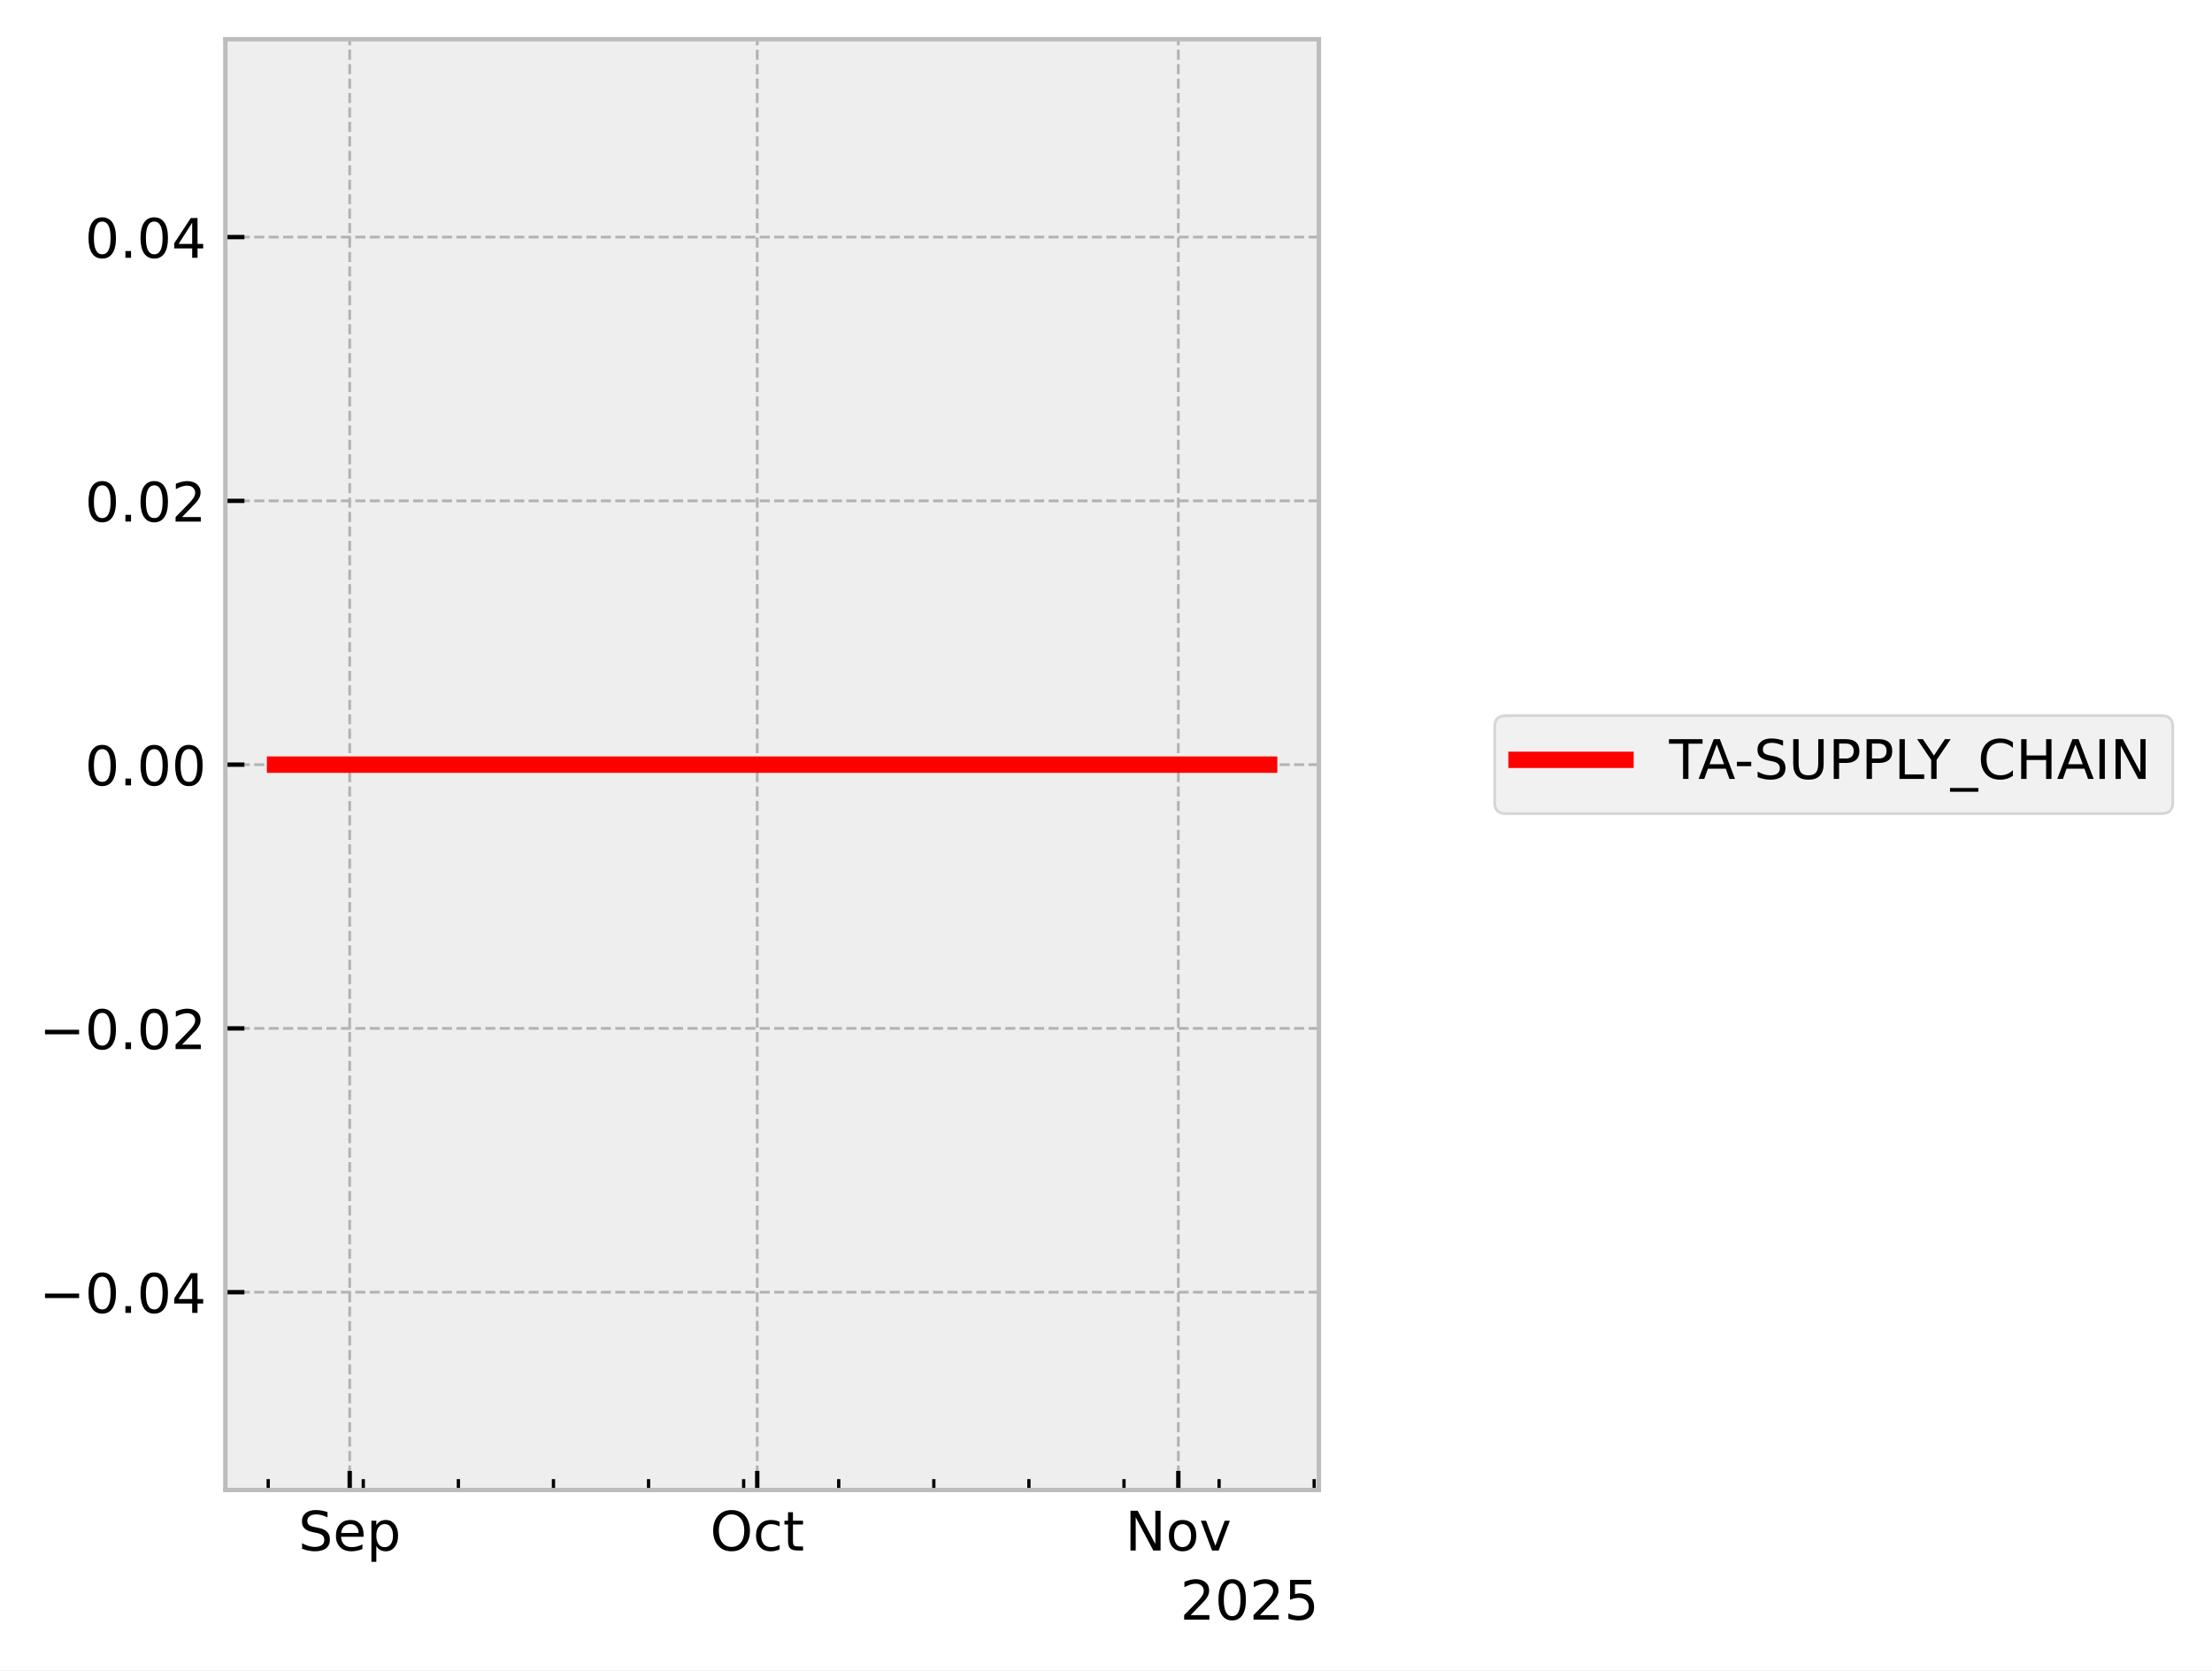
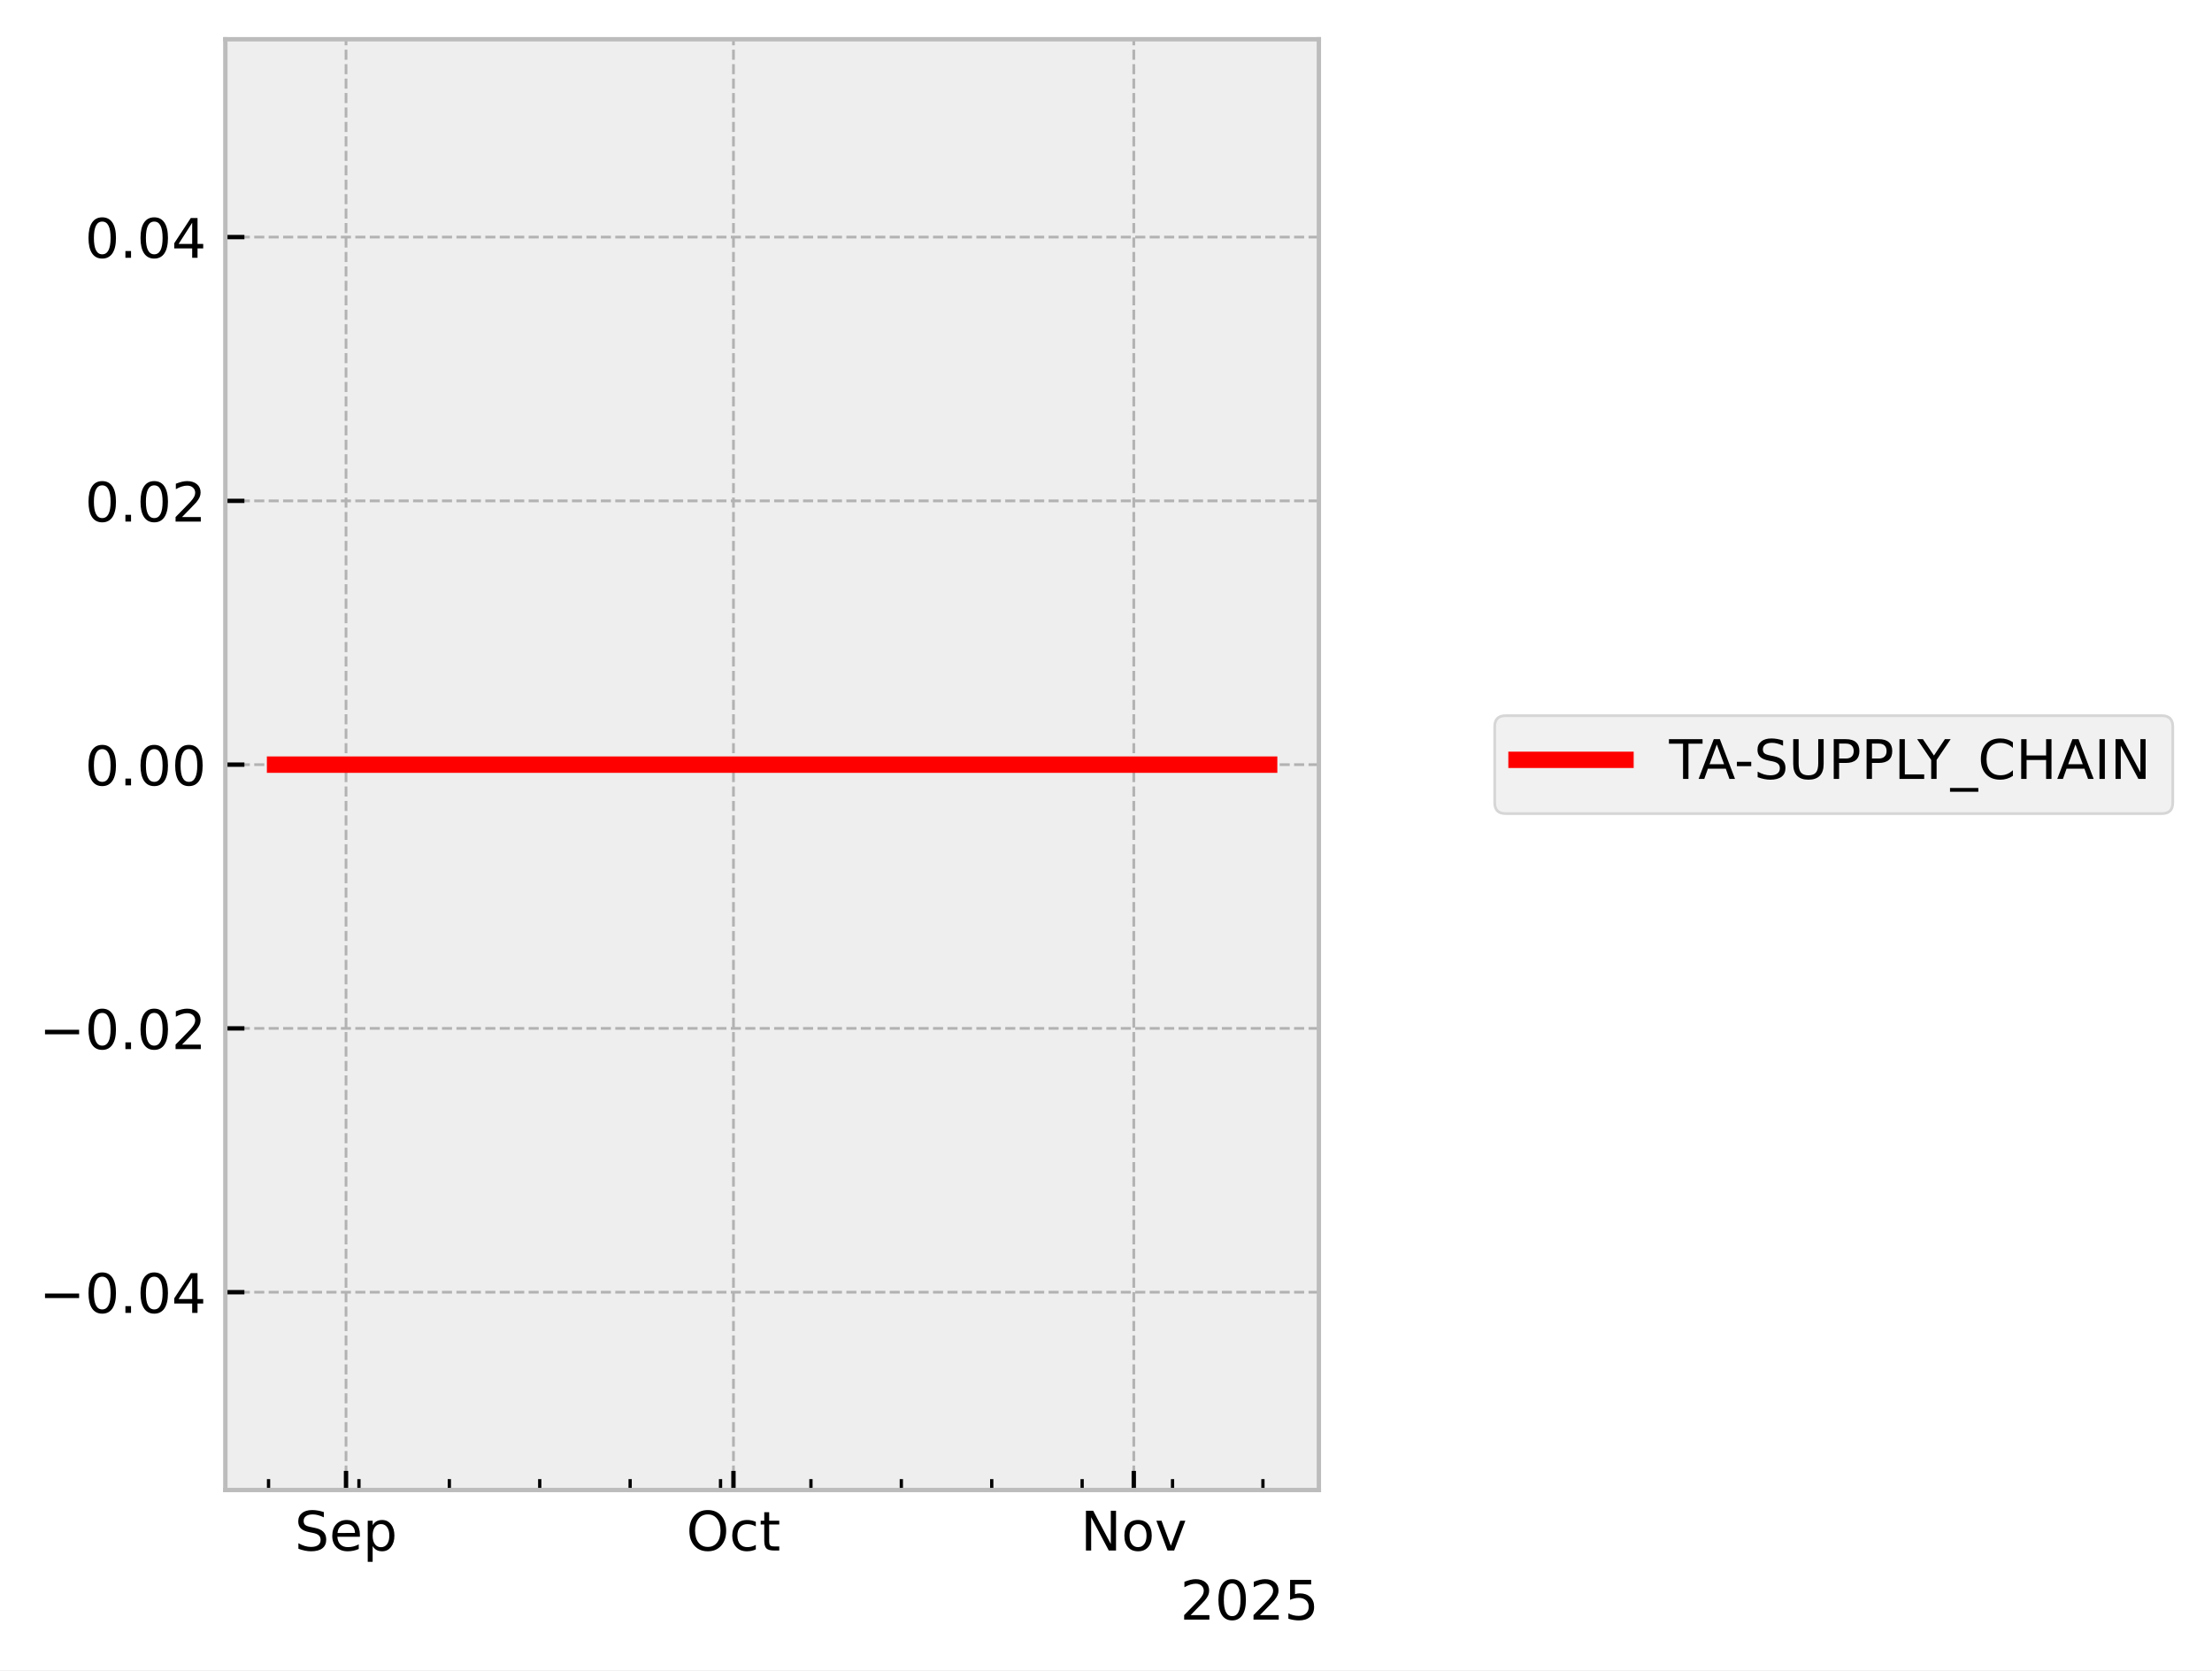
<svg xmlns="http://www.w3.org/2000/svg" xmlns:xlink="http://www.w3.org/1999/xlink" width="405.867pt" height="306.368pt" viewBox="0 0 405.867 306.368" version="1.1">
  <defs>
    <style type="text/css">*{stroke-linejoin: round; stroke-linecap: butt}</style>
  </defs>
  <g id="figure_1">
    <g id="patch_1">
      <path d="M 0 306.368  L 405.867 306.368  L 405.867 0  L 0 0  z " style="fill: #ffffff" />
    </g>
    <g id="axes_1">
      <g id="patch_2">
        <path d="M 41.345 273.312  L 241.991 273.312  L 241.991 7.2  L 41.345 7.2  z " style="fill: #eeeeee" />
      </g>
      <g id="matplotlib.axis_1">
        <g id="xtick_1">
          <g id="line2d_1">
-             <path d="M 64.166 273.312  L 64.166 7.2  " clip-path="url(#pbacedd45cb)" style="fill: none; stroke-dasharray: 1.85,0.8; stroke-dashoffset: 0; stroke: #b2b2b2; stroke-width: 0.5" />
+             <path d="M 63.49 273.312  L 63.49 7.2  " clip-path="url(#p9764ab2c13)" style="fill: none; stroke-dasharray: 1.85,0.8; stroke-dashoffset: 0; stroke: #b2b2b2; stroke-width: 0.5" />
          </g>
          <g id="line2d_2">
            <defs>
-               <path id="m28e6b51c3e" d="M 0 0  L 0 -3.5  " style="stroke: #000000; stroke-width: 0.8" />
-             </defs>
-             <g>
-               <use xlink:href="#m28e6b51c3e" x="64.166" y="273.312" style="stroke: #000000; stroke-width: 0.8" />
+               <path id="me332efc51a" d="M 0 0  L 0 -3.5  " style="stroke: #000000; stroke-width: 0.8" />
+             </defs>
+             <g>
+               <use xlink:href="#me332efc51a" x="63.49" y="273.312" style="stroke: #000000; stroke-width: 0.8" />
            </g>
          </g>
          <g id="text_1">
-             <g transform="translate(54.74064 284.4104) scale(0.1 -0.1)">
+             <g transform="translate(54.0652 284.4104) scale(0.1 -0.1)">
              <defs>
                <path id="DejaVuSans-53" d="M 3425 4513  L 3425 3897  Q 3066 4069 2747 4153  Q 2428 4238 2131 4238  Q 1616 4238 1336 4038  Q 1056 3838 1056 3469  Q 1056 3159 1242 3001  Q 1428 2844 1947 2747  L 2328 2669  Q 3034 2534 3370 2195  Q 3706 1856 3706 1288  Q 3706 609 3251 259  Q 2797 -91 1919 -91  Q 1588 -91 1214 -16  Q 841 59 441 206  L 441 856  Q 825 641 1194 531  Q 1563 422 1919 422  Q 2459 422 2753 634  Q 3047 847 3047 1241  Q 3047 1584 2836 1778  Q 2625 1972 2144 2069  L 1759 2144  Q 1053 2284 737 2584  Q 422 2884 422 3419  Q 422 4038 858 4394  Q 1294 4750 2059 4750  Q 2388 4750 2728 4690  Q 3069 4631 3425 4513  z " transform="scale(0.015625)" />
                <path id="DejaVuSans-65" d="M 3597 1894  L 3597 1613  L 953 1613  Q 991 1019 1311 708  Q 1631 397 2203 397  Q 2534 397 2845 478  Q 3156 559 3463 722  L 3463 178  Q 3153 47 2828 -22  Q 2503 -91 2169 -91  Q 1331 -91 842 396  Q 353 884 353 1716  Q 353 2575 817 3079  Q 1281 3584 2069 3584  Q 2775 3584 3186 3129  Q 3597 2675 3597 1894  z M 3022 2063  Q 3016 2534 2758 2815  Q 2500 3097 2075 3097  Q 1594 3097 1305 2825  Q 1016 2553 972 2059  L 3022 2063  z " transform="scale(0.015625)" />
                <path id="DejaVuSans-70" d="M 1159 525  L 1159 -1331  L 581 -1331  L 581 3500  L 1159 3500  L 1159 2969  Q 1341 3281 1617 3432  Q 1894 3584 2278 3584  Q 2916 3584 3314 3078  Q 3713 2572 3713 1747  Q 3713 922 3314 415  Q 2916 -91 2278 -91  Q 1894 -91 1617 61  Q 1341 213 1159 525  z M 3116 1747  Q 3116 2381 2855 2742  Q 2594 3103 2138 3103  Q 1681 3103 1420 2742  Q 1159 2381 1159 1747  Q 1159 1113 1420 752  Q 1681 391 2138 391  Q 2594 391 2855 752  Q 3116 1113 3116 1747  z " transform="scale(0.015625)" />
              </defs>
              <use xlink:href="#DejaVuSans-53" />
              <use xlink:href="#DejaVuSans-65" transform="translate(63.47656 0)" />
              <use xlink:href="#DejaVuSans-70" transform="translate(125 0)" />
            </g>
          </g>
        </g>
        <g id="xtick_2">
          <g id="line2d_3">
-             <path d="M 138.939 273.312  L 138.939 7.2  " clip-path="url(#pbacedd45cb)" style="fill: none; stroke-dasharray: 1.85,0.8; stroke-dashoffset: 0; stroke: #b2b2b2; stroke-width: 0.5" />
+             <path d="M 134.577 273.312  L 134.577 7.2  " clip-path="url(#p9764ab2c13)" style="fill: none; stroke-dasharray: 1.85,0.8; stroke-dashoffset: 0; stroke: #b2b2b2; stroke-width: 0.5" />
          </g>
          <g id="line2d_4">
            <g>
-               <use xlink:href="#m28e6b51c3e" x="138.939" y="273.312" style="stroke: #000000; stroke-width: 0.8" />
+               <use xlink:href="#me332efc51a" x="134.577" y="273.312" style="stroke: #000000; stroke-width: 0.8" />
            </g>
          </g>
          <g id="text_2">
-             <g transform="translate(130.2932 284.4104) scale(0.1 -0.1)">
+             <g transform="translate(125.9314 284.4104) scale(0.1 -0.1)">
              <defs>
                <path id="DejaVuSans-4f" d="M 2522 4238  Q 1834 4238 1429 3725  Q 1025 3213 1025 2328  Q 1025 1447 1429 934  Q 1834 422 2522 422  Q 3209 422 3611 934  Q 4013 1447 4013 2328  Q 4013 3213 3611 3725  Q 3209 4238 2522 4238  z M 2522 4750  Q 3503 4750 4090 4092  Q 4678 3434 4678 2328  Q 4678 1225 4090 567  Q 3503 -91 2522 -91  Q 1538 -91 948 565  Q 359 1222 359 2328  Q 359 3434 948 4092  Q 1538 4750 2522 4750  z " transform="scale(0.015625)" />
                <path id="DejaVuSans-63" d="M 3122 3366  L 3122 2828  Q 2878 2963 2633 3030  Q 2388 3097 2138 3097  Q 1578 3097 1268 2742  Q 959 2388 959 1747  Q 959 1106 1268 751  Q 1578 397 2138 397  Q 2388 397 2633 464  Q 2878 531 3122 666  L 3122 134  Q 2881 22 2623 -34  Q 2366 -91 2075 -91  Q 1284 -91 818 406  Q 353 903 353 1747  Q 353 2603 823 3093  Q 1294 3584 2113 3584  Q 2378 3584 2631 3529  Q 2884 3475 3122 3366  z " transform="scale(0.015625)" />
                <path id="DejaVuSans-74" d="M 1172 4494  L 1172 3500  L 2356 3500  L 2356 3053  L 1172 3053  L 1172 1153  Q 1172 725 1289 603  Q 1406 481 1766 481  L 2356 481  L 2356 0  L 1766 0  Q 1100 0 847 248  Q 594 497 594 1153  L 594 3053  L 172 3053  L 172 3500  L 594 3500  L 594 4494  L 1172 4494  z " transform="scale(0.015625)" />
              </defs>
              <use xlink:href="#DejaVuSans-4f" />
              <use xlink:href="#DejaVuSans-63" transform="translate(78.71094 0)" />
              <use xlink:href="#DejaVuSans-74" transform="translate(133.6914 0)" />
            </g>
          </g>
        </g>
        <g id="xtick_3">
          <g id="line2d_5">
-             <path d="M 216.204 273.312  L 216.204 7.2  " clip-path="url(#pbacedd45cb)" style="fill: none; stroke-dasharray: 1.85,0.8; stroke-dashoffset: 0; stroke: #b2b2b2; stroke-width: 0.5" />
+             <path d="M 208.033 273.312  L 208.033 7.2  " clip-path="url(#p9764ab2c13)" style="fill: none; stroke-dasharray: 1.85,0.8; stroke-dashoffset: 0; stroke: #b2b2b2; stroke-width: 0.5" />
          </g>
          <g id="line2d_6">
            <g>
-               <use xlink:href="#m28e6b51c3e" x="216.204" y="273.312" style="stroke: #000000; stroke-width: 0.8" />
+               <use xlink:href="#me332efc51a" x="208.033" y="273.312" style="stroke: #000000; stroke-width: 0.8" />
            </g>
          </g>
          <g id="text_3">
-             <g transform="translate(206.4445 284.4104) scale(0.1 -0.1)">
+             <g transform="translate(198.2733 284.4104) scale(0.1 -0.1)">
              <defs>
                <path id="DejaVuSans-4e" d="M 628 4666  L 1478 4666  L 3547 763  L 3547 4666  L 4159 4666  L 4159 0  L 3309 0  L 1241 3903  L 1241 0  L 628 0  L 628 4666  z " transform="scale(0.015625)" />
                <path id="DejaVuSans-6f" d="M 1959 3097  Q 1497 3097 1228 2736  Q 959 2375 959 1747  Q 959 1119 1226 758  Q 1494 397 1959 397  Q 2419 397 2687 759  Q 2956 1122 2956 1747  Q 2956 2369 2687 2733  Q 2419 3097 1959 3097  z M 1959 3584  Q 2709 3584 3137 3096  Q 3566 2609 3566 1747  Q 3566 888 3137 398  Q 2709 -91 1959 -91  Q 1206 -91 779 398  Q 353 888 353 1747  Q 353 2609 779 3096  Q 1206 3584 1959 3584  z " transform="scale(0.015625)" />
                <path id="DejaVuSans-76" d="M 191 3500  L 800 3500  L 1894 563  L 2988 3500  L 3597 3500  L 2284 0  L 1503 0  L 191 3500  z " transform="scale(0.015625)" />
              </defs>
              <use xlink:href="#DejaVuSans-4e" />
              <use xlink:href="#DejaVuSans-6f" transform="translate(74.80469 0)" />
              <use xlink:href="#DejaVuSans-76" transform="translate(135.9863 0)" />
            </g>
          </g>
        </g>
        <g id="xtick_4">
          <g id="line2d_7">
            <defs>
-               <path id="m4b662c0974" d="M 0 0  L 0 -2  " style="stroke: #000000; stroke-width: 0.6" />
-             </defs>
-             <g>
-               <use xlink:href="#m4b662c0974" x="49.211" y="273.312" style="stroke: #000000; stroke-width: 0.6" />
+               <path id="m724c697081" d="M 0 0  L 0 -2  " style="stroke: #000000; stroke-width: 0.6" />
+             </defs>
+             <g>
+               <use xlink:href="#m724c697081" x="49.273" y="273.312" style="stroke: #000000; stroke-width: 0.6" />
            </g>
          </g>
        </g>
        <g id="xtick_5">
          <g id="line2d_8">
            <g>
-               <use xlink:href="#m4b662c0974" x="66.658" y="273.312" style="stroke: #000000; stroke-width: 0.6" />
+               <use xlink:href="#m724c697081" x="65.86" y="273.312" style="stroke: #000000; stroke-width: 0.6" />
            </g>
          </g>
        </g>
        <g id="xtick_6">
          <g id="line2d_9">
            <g>
-               <use xlink:href="#m4b662c0974" x="84.105" y="273.312" style="stroke: #000000; stroke-width: 0.6" />
+               <use xlink:href="#m724c697081" x="82.447" y="273.312" style="stroke: #000000; stroke-width: 0.6" />
            </g>
          </g>
        </g>
        <g id="xtick_7">
          <g id="line2d_10">
            <g>
-               <use xlink:href="#m4b662c0974" x="101.552" y="273.312" style="stroke: #000000; stroke-width: 0.6" />
+               <use xlink:href="#m724c697081" x="99.033" y="273.312" style="stroke: #000000; stroke-width: 0.6" />
            </g>
          </g>
        </g>
        <g id="xtick_8">
          <g id="line2d_11">
            <g>
-               <use xlink:href="#m4b662c0974" x="118.999" y="273.312" style="stroke: #000000; stroke-width: 0.6" />
+               <use xlink:href="#m724c697081" x="115.62" y="273.312" style="stroke: #000000; stroke-width: 0.6" />
            </g>
          </g>
        </g>
        <g id="xtick_9">
          <g id="line2d_12">
            <g>
-               <use xlink:href="#m4b662c0974" x="136.446" y="273.312" style="stroke: #000000; stroke-width: 0.6" />
+               <use xlink:href="#m724c697081" x="132.207" y="273.312" style="stroke: #000000; stroke-width: 0.6" />
            </g>
          </g>
        </g>
        <g id="xtick_10">
          <g id="line2d_13">
            <g>
-               <use xlink:href="#m4b662c0974" x="153.893" y="273.312" style="stroke: #000000; stroke-width: 0.6" />
+               <use xlink:href="#m724c697081" x="148.794" y="273.312" style="stroke: #000000; stroke-width: 0.6" />
            </g>
          </g>
        </g>
        <g id="xtick_11">
          <g id="line2d_14">
            <g>
-               <use xlink:href="#m4b662c0974" x="171.34" y="273.312" style="stroke: #000000; stroke-width: 0.6" />
+               <use xlink:href="#m724c697081" x="165.381" y="273.312" style="stroke: #000000; stroke-width: 0.6" />
            </g>
          </g>
        </g>
        <g id="xtick_12">
          <g id="line2d_15">
            <g>
-               <use xlink:href="#m4b662c0974" x="188.787" y="273.312" style="stroke: #000000; stroke-width: 0.6" />
+               <use xlink:href="#m724c697081" x="181.968" y="273.312" style="stroke: #000000; stroke-width: 0.6" />
            </g>
          </g>
        </g>
        <g id="xtick_13">
          <g id="line2d_16">
            <g>
-               <use xlink:href="#m4b662c0974" x="206.234" y="273.312" style="stroke: #000000; stroke-width: 0.6" />
+               <use xlink:href="#m724c697081" x="198.555" y="273.312" style="stroke: #000000; stroke-width: 0.6" />
            </g>
          </g>
        </g>
        <g id="xtick_14">
          <g id="line2d_17">
            <g>
-               <use xlink:href="#m4b662c0974" x="223.681" y="273.312" style="stroke: #000000; stroke-width: 0.6" />
+               <use xlink:href="#m724c697081" x="215.141" y="273.312" style="stroke: #000000; stroke-width: 0.6" />
            </g>
          </g>
        </g>
        <g id="xtick_15">
          <g id="line2d_18">
            <g>
-               <use xlink:href="#m4b662c0974" x="241.128" y="273.312" style="stroke: #000000; stroke-width: 0.6" />
+               <use xlink:href="#m724c697081" x="231.728" y="273.312" style="stroke: #000000; stroke-width: 0.6" />
            </g>
          </g>
        </g>
        <g id="text_4">
          <g transform="translate(216.5412 297.0886) scale(0.1 -0.1)">
            <defs>
              <path id="DejaVuSans-32" d="M 1228 531  L 3431 531  L 3431 0  L 469 0  L 469 531  Q 828 903 1448 1529  Q 2069 2156 2228 2338  Q 2531 2678 2651 2914  Q 2772 3150 2772 3378  Q 2772 3750 2511 3984  Q 2250 4219 1831 4219  Q 1534 4219 1204 4116  Q 875 4013 500 3803  L 500 4441  Q 881 4594 1212 4672  Q 1544 4750 1819 4750  Q 2544 4750 2975 4387  Q 3406 4025 3406 3419  Q 3406 3131 3298 2873  Q 3191 2616 2906 2266  Q 2828 2175 2409 1742  Q 1991 1309 1228 531  z " transform="scale(0.015625)" />
              <path id="DejaVuSans-30" d="M 2034 4250  Q 1547 4250 1301 3770  Q 1056 3291 1056 2328  Q 1056 1369 1301 889  Q 1547 409 2034 409  Q 2525 409 2770 889  Q 3016 1369 3016 2328  Q 3016 3291 2770 3770  Q 2525 4250 2034 4250  z M 2034 4750  Q 2819 4750 3233 4129  Q 3647 3509 3647 2328  Q 3647 1150 3233 529  Q 2819 -91 2034 -91  Q 1250 -91 836 529  Q 422 1150 422 2328  Q 422 3509 836 4129  Q 1250 4750 2034 4750  z " transform="scale(0.015625)" />
              <path id="DejaVuSans-35" d="M 691 4666  L 3169 4666  L 3169 4134  L 1269 4134  L 1269 2991  Q 1406 3038 1543 3061  Q 1681 3084 1819 3084  Q 2600 3084 3056 2656  Q 3513 2228 3513 1497  Q 3513 744 3044 326  Q 2575 -91 1722 -91  Q 1428 -91 1123 -41  Q 819 9 494 109  L 494 744  Q 775 591 1075 516  Q 1375 441 1709 441  Q 2250 441 2565 725  Q 2881 1009 2881 1497  Q 2881 1984 2565 2268  Q 2250 2553 1709 2553  Q 1456 2553 1204 2497  Q 953 2441 691 2322  L 691 4666  z " transform="scale(0.015625)" />
            </defs>
            <use xlink:href="#DejaVuSans-32" />
            <use xlink:href="#DejaVuSans-30" transform="translate(63.62305 0)" />
            <use xlink:href="#DejaVuSans-32" transform="translate(127.2461 0)" />
            <use xlink:href="#DejaVuSans-35" transform="translate(190.8691 0)" />
          </g>
        </g>
      </g>
      <g id="matplotlib.axis_2">
        <g id="ytick_1">
          <g id="line2d_19">
-             <path d="M 41.345 237.024  L 241.991 237.024  " clip-path="url(#pbacedd45cb)" style="fill: none; stroke-dasharray: 1.85,0.8; stroke-dashoffset: 0; stroke: #b2b2b2; stroke-width: 0.5" />
+             <path d="M 41.345 237.024  L 241.991 237.024  " clip-path="url(#p9764ab2c13)" style="fill: none; stroke-dasharray: 1.85,0.8; stroke-dashoffset: 0; stroke: #b2b2b2; stroke-width: 0.5" />
          </g>
          <g id="line2d_20">
            <defs>
-               <path id="mef329383fc" d="M 0 0  L 3.5 0  " style="stroke: #000000; stroke-width: 0.8" />
-             </defs>
-             <g>
-               <use xlink:href="#mef329383fc" x="41.345" y="237.024" style="stroke: #000000; stroke-width: 0.8" />
+               <path id="m1bca3ee6a9" d="M 0 0  L 3.5 0  " style="stroke: #000000; stroke-width: 0.8" />
+             </defs>
+             <g>
+               <use xlink:href="#m1bca3ee6a9" x="41.345" y="237.024" style="stroke: #000000; stroke-width: 0.8" />
            </g>
          </g>
          <g id="text_5">
            <g transform="translate(7.2 240.8232) scale(0.1 -0.1)">
              <defs>
                <path id="DejaVuSans-2212" d="M 678 2272  L 4684 2272  L 4684 1741  L 678 1741  L 678 2272  z " transform="scale(0.015625)" />
                <path id="DejaVuSans-2e" d="M 684 794  L 1344 794  L 1344 0  L 684 0  L 684 794  z " transform="scale(0.015625)" />
                <path id="DejaVuSans-34" d="M 2419 4116  L 825 1625  L 2419 1625  L 2419 4116  z M 2253 4666  L 3047 4666  L 3047 1625  L 3713 1625  L 3713 1100  L 3047 1100  L 3047 0  L 2419 0  L 2419 1100  L 313 1100  L 313 1709  L 2253 4666  z " transform="scale(0.015625)" />
              </defs>
              <use xlink:href="#DejaVuSans-2212" />
              <use xlink:href="#DejaVuSans-30" transform="translate(83.78906 0)" />
              <use xlink:href="#DejaVuSans-2e" transform="translate(147.4121 0)" />
              <use xlink:href="#DejaVuSans-30" transform="translate(179.1992 0)" />
              <use xlink:href="#DejaVuSans-34" transform="translate(242.8223 0)" />
            </g>
          </g>
        </g>
        <g id="ytick_2">
          <g id="line2d_21">
-             <path d="M 41.345 188.64  L 241.991 188.64  " clip-path="url(#pbacedd45cb)" style="fill: none; stroke-dasharray: 1.85,0.8; stroke-dashoffset: 0; stroke: #b2b2b2; stroke-width: 0.5" />
+             <path d="M 41.345 188.64  L 241.991 188.64  " clip-path="url(#p9764ab2c13)" style="fill: none; stroke-dasharray: 1.85,0.8; stroke-dashoffset: 0; stroke: #b2b2b2; stroke-width: 0.5" />
          </g>
          <g id="line2d_22">
            <g>
-               <use xlink:href="#mef329383fc" x="41.345" y="188.64" style="stroke: #000000; stroke-width: 0.8" />
+               <use xlink:href="#m1bca3ee6a9" x="41.345" y="188.64" style="stroke: #000000; stroke-width: 0.8" />
            </g>
          </g>
          <g id="text_6">
            <g transform="translate(7.2 192.4392) scale(0.1 -0.1)">
              <use xlink:href="#DejaVuSans-2212" />
              <use xlink:href="#DejaVuSans-30" transform="translate(83.78906 0)" />
              <use xlink:href="#DejaVuSans-2e" transform="translate(147.4121 0)" />
              <use xlink:href="#DejaVuSans-30" transform="translate(179.1992 0)" />
              <use xlink:href="#DejaVuSans-32" transform="translate(242.8223 0)" />
            </g>
          </g>
        </g>
        <g id="ytick_3">
          <g id="line2d_23">
-             <path d="M 41.345 140.256  L 241.991 140.256  " clip-path="url(#pbacedd45cb)" style="fill: none; stroke-dasharray: 1.85,0.8; stroke-dashoffset: 0; stroke: #b2b2b2; stroke-width: 0.5" />
+             <path d="M 41.345 140.256  L 241.991 140.256  " clip-path="url(#p9764ab2c13)" style="fill: none; stroke-dasharray: 1.85,0.8; stroke-dashoffset: 0; stroke: #b2b2b2; stroke-width: 0.5" />
          </g>
          <g id="line2d_24">
            <g>
-               <use xlink:href="#mef329383fc" x="41.345" y="140.256" style="stroke: #000000; stroke-width: 0.8" />
+               <use xlink:href="#m1bca3ee6a9" x="41.345" y="140.256" style="stroke: #000000; stroke-width: 0.8" />
            </g>
          </g>
          <g id="text_7">
            <g transform="translate(15.57969 144.0552) scale(0.1 -0.1)">
              <use xlink:href="#DejaVuSans-30" />
              <use xlink:href="#DejaVuSans-2e" transform="translate(63.62305 0)" />
              <use xlink:href="#DejaVuSans-30" transform="translate(95.41016 0)" />
              <use xlink:href="#DejaVuSans-30" transform="translate(159.0332 0)" />
            </g>
          </g>
        </g>
        <g id="ytick_4">
          <g id="line2d_25">
-             <path d="M 41.345 91.872  L 241.991 91.872  " clip-path="url(#pbacedd45cb)" style="fill: none; stroke-dasharray: 1.85,0.8; stroke-dashoffset: 0; stroke: #b2b2b2; stroke-width: 0.5" />
+             <path d="M 41.345 91.872  L 241.991 91.872  " clip-path="url(#p9764ab2c13)" style="fill: none; stroke-dasharray: 1.85,0.8; stroke-dashoffset: 0; stroke: #b2b2b2; stroke-width: 0.5" />
          </g>
          <g id="line2d_26">
            <g>
-               <use xlink:href="#mef329383fc" x="41.345" y="91.872" style="stroke: #000000; stroke-width: 0.8" />
+               <use xlink:href="#m1bca3ee6a9" x="41.345" y="91.872" style="stroke: #000000; stroke-width: 0.8" />
            </g>
          </g>
          <g id="text_8">
            <g transform="translate(15.57969 95.67122) scale(0.1 -0.1)">
              <use xlink:href="#DejaVuSans-30" />
              <use xlink:href="#DejaVuSans-2e" transform="translate(63.62305 0)" />
              <use xlink:href="#DejaVuSans-30" transform="translate(95.41016 0)" />
              <use xlink:href="#DejaVuSans-32" transform="translate(159.0332 0)" />
            </g>
          </g>
        </g>
        <g id="ytick_5">
          <g id="line2d_27">
-             <path d="M 41.345 43.488  L 241.991 43.488  " clip-path="url(#pbacedd45cb)" style="fill: none; stroke-dasharray: 1.85,0.8; stroke-dashoffset: 0; stroke: #b2b2b2; stroke-width: 0.5" />
+             <path d="M 41.345 43.488  L 241.991 43.488  " clip-path="url(#p9764ab2c13)" style="fill: none; stroke-dasharray: 1.85,0.8; stroke-dashoffset: 0; stroke: #b2b2b2; stroke-width: 0.5" />
          </g>
          <g id="line2d_28">
            <g>
-               <use xlink:href="#mef329383fc" x="41.345" y="43.488" style="stroke: #000000; stroke-width: 0.8" />
+               <use xlink:href="#m1bca3ee6a9" x="41.345" y="43.488" style="stroke: #000000; stroke-width: 0.8" />
            </g>
          </g>
          <g id="text_9">
            <g transform="translate(15.57969 47.28722) scale(0.1 -0.1)">
              <use xlink:href="#DejaVuSans-30" />
              <use xlink:href="#DejaVuSans-2e" transform="translate(63.62305 0)" />
              <use xlink:href="#DejaVuSans-30" transform="translate(95.41016 0)" />
              <use xlink:href="#DejaVuSans-34" transform="translate(159.0332 0)" />
            </g>
          </g>
        </g>
      </g>
      <g id="line2d_29">
-         <path d="M 50.466 140.256  L 50.836 140.256  L 52.792 140.256  L 53.094 140.256  L 53.193 140.256  L 53.408 140.256  L 56.013 140.256  L 58.328 140.256  L 232.871 140.256  " clip-path="url(#pbacedd45cb)" style="fill: none; stroke: #ff0000; stroke-width: 3; stroke-linecap: square" />
+         <path d="M 50.466 140.256  L 50.818 140.256  L 52.678 140.256  L 52.964 140.256  L 53.059 140.256  L 53.263 140.256  L 55.74 140.256  L 57.94 140.256  L 232.871 140.256  " clip-path="url(#p9764ab2c13)" style="fill: none; stroke: #ff0000; stroke-width: 3; stroke-linecap: square" />
      </g>
      <g id="patch_3">
        <path d="M 41.345 273.312  L 41.345 7.2  " style="fill: none; stroke: #bcbcbc; stroke-width: 0.8; stroke-linejoin: miter; stroke-linecap: square" />
      </g>
      <g id="patch_4">
        <path d="M 241.991 273.312  L 241.991 7.2  " style="fill: none; stroke: #bcbcbc; stroke-width: 0.8; stroke-linejoin: miter; stroke-linecap: square" />
      </g>
      <g id="patch_5">
        <path d="M 41.345 273.312  L 241.991 273.312  " style="fill: none; stroke: #bcbcbc; stroke-width: 0.8; stroke-linejoin: miter; stroke-linecap: square" />
      </g>
      <g id="patch_6">
        <path d="M 41.345 7.2  L 241.991 7.2  " style="fill: none; stroke: #bcbcbc; stroke-width: 0.8; stroke-linejoin: miter; stroke-linecap: square" />
      </g>
    </g>
    <g id="axes_2">
      <g id="legend_1">
        <g id="patch_7">
          <path d="M 276.255 149.234  L 396.667 149.234  Q 398.667 149.234 398.667 147.234  L 398.667 133.278  Q 398.667 131.278 396.667 131.278  L 276.255 131.278  Q 274.255 131.278 274.255 133.278  L 274.255 147.234  Q 274.255 149.234 276.255 149.234  z " style="fill: #eeeeee; opacity: 0.8; stroke: #cccccc; stroke-width: 0.5; stroke-linejoin: miter" />
        </g>
        <g id="line2d_30">
          <path d="M 278.255 139.376  L 288.255 139.376  L 298.255 139.376  " style="fill: none; stroke: #ff0000; stroke-width: 3; stroke-linecap: square" />
        </g>
        <g id="text_10">
          <g transform="translate(306.2548 142.8763) scale(0.1 -0.1)">
            <defs>
              <path id="DejaVuSans-54" d="M -19 4666  L 3928 4666  L 3928 4134  L 2272 4134  L 2272 0  L 1638 0  L 1638 4134  L -19 4134  L -19 4666  z " transform="scale(0.015625)" />
              <path id="DejaVuSans-41" d="M 2188 4044  L 1331 1722  L 3047 1722  L 2188 4044  z M 1831 4666  L 2547 4666  L 4325 0  L 3669 0  L 3244 1197  L 1141 1197  L 716 0  L 50 0  L 1831 4666  z " transform="scale(0.015625)" />
              <path id="DejaVuSans-2d" d="M 313 2009  L 1997 2009  L 1997 1497  L 313 1497  L 313 2009  z " transform="scale(0.015625)" />
              <path id="DejaVuSans-55" d="M 556 4666  L 1191 4666  L 1191 1831  Q 1191 1081 1462 751  Q 1734 422 2344 422  Q 2950 422 3222 751  Q 3494 1081 3494 1831  L 3494 4666  L 4128 4666  L 4128 1753  Q 4128 841 3676 375  Q 3225 -91 2344 -91  Q 1459 -91 1007 375  Q 556 841 556 1753  L 556 4666  z " transform="scale(0.015625)" />
              <path id="DejaVuSans-50" d="M 1259 4147  L 1259 2394  L 2053 2394  Q 2494 2394 2734 2622  Q 2975 2850 2975 3272  Q 2975 3691 2734 3919  Q 2494 4147 2053 4147  L 1259 4147  z M 628 4666  L 2053 4666  Q 2838 4666 3239 4311  Q 3641 3956 3641 3272  Q 3641 2581 3239 2228  Q 2838 1875 2053 1875  L 1259 1875  L 1259 0  L 628 0  L 628 4666  z " transform="scale(0.015625)" />
              <path id="DejaVuSans-4c" d="M 628 4666  L 1259 4666  L 1259 531  L 3531 531  L 3531 0  L 628 0  L 628 4666  z " transform="scale(0.015625)" />
              <path id="DejaVuSans-59" d="M -13 4666  L 666 4666  L 1959 2747  L 3244 4666  L 3922 4666  L 2272 2222  L 2272 0  L 1638 0  L 1638 2222  L -13 4666  z " transform="scale(0.015625)" />
              <path id="DejaVuSans-5f" d="M 3263 -1063  L 3263 -1509  L -63 -1509  L -63 -1063  L 3263 -1063  z " transform="scale(0.015625)" />
              <path id="DejaVuSans-43" d="M 4122 4306  L 4122 3641  Q 3803 3938 3442 4084  Q 3081 4231 2675 4231  Q 1875 4231 1450 3742  Q 1025 3253 1025 2328  Q 1025 1406 1450 917  Q 1875 428 2675 428  Q 3081 428 3442 575  Q 3803 722 4122 1019  L 4122 359  Q 3791 134 3420 21  Q 3050 -91 2638 -91  Q 1578 -91 968 557  Q 359 1206 359 2328  Q 359 3453 968 4101  Q 1578 4750 2638 4750  Q 3056 4750 3426 4639  Q 3797 4528 4122 4306  z " transform="scale(0.015625)" />
              <path id="DejaVuSans-48" d="M 628 4666  L 1259 4666  L 1259 2753  L 3553 2753  L 3553 4666  L 4184 4666  L 4184 0  L 3553 0  L 3553 2222  L 1259 2222  L 1259 0  L 628 0  L 628 4666  z " transform="scale(0.015625)" />
              <path id="DejaVuSans-49" d="M 628 4666  L 1259 4666  L 1259 0  L 628 0  L 628 4666  z " transform="scale(0.015625)" />
            </defs>
            <use xlink:href="#DejaVuSans-54" />
            <use xlink:href="#DejaVuSans-41" transform="translate(53.33398 0)" />
            <use xlink:href="#DejaVuSans-2d" transform="translate(119.4922 0)" />
            <use xlink:href="#DejaVuSans-53" transform="translate(155.5762 0)" />
            <use xlink:href="#DejaVuSans-55" transform="translate(219.0527 0)" />
            <use xlink:href="#DejaVuSans-50" transform="translate(292.2461 0)" />
            <use xlink:href="#DejaVuSans-50" transform="translate(352.5488 0)" />
            <use xlink:href="#DejaVuSans-4c" transform="translate(412.8516 0)" />
            <use xlink:href="#DejaVuSans-59" transform="translate(455.3145 0)" />
            <use xlink:href="#DejaVuSans-5f" transform="translate(516.3984 0)" />
            <use xlink:href="#DejaVuSans-43" transform="translate(566.3984 0)" />
            <use xlink:href="#DejaVuSans-48" transform="translate(636.2227 0)" />
            <use xlink:href="#DejaVuSans-41" transform="translate(711.418 0)" />
            <use xlink:href="#DejaVuSans-49" transform="translate(779.8262 0)" />
            <use xlink:href="#DejaVuSans-4e" transform="translate(809.3184 0)" />
          </g>
        </g>
      </g>
    </g>
  </g>
  <defs>
-     <clipPath id="pbacedd45cb">
+     <clipPath id="p9764ab2c13">
      <rect x="41.345" y="7.2" width="200.646" height="266.112" />
    </clipPath>
  </defs>
</svg>
